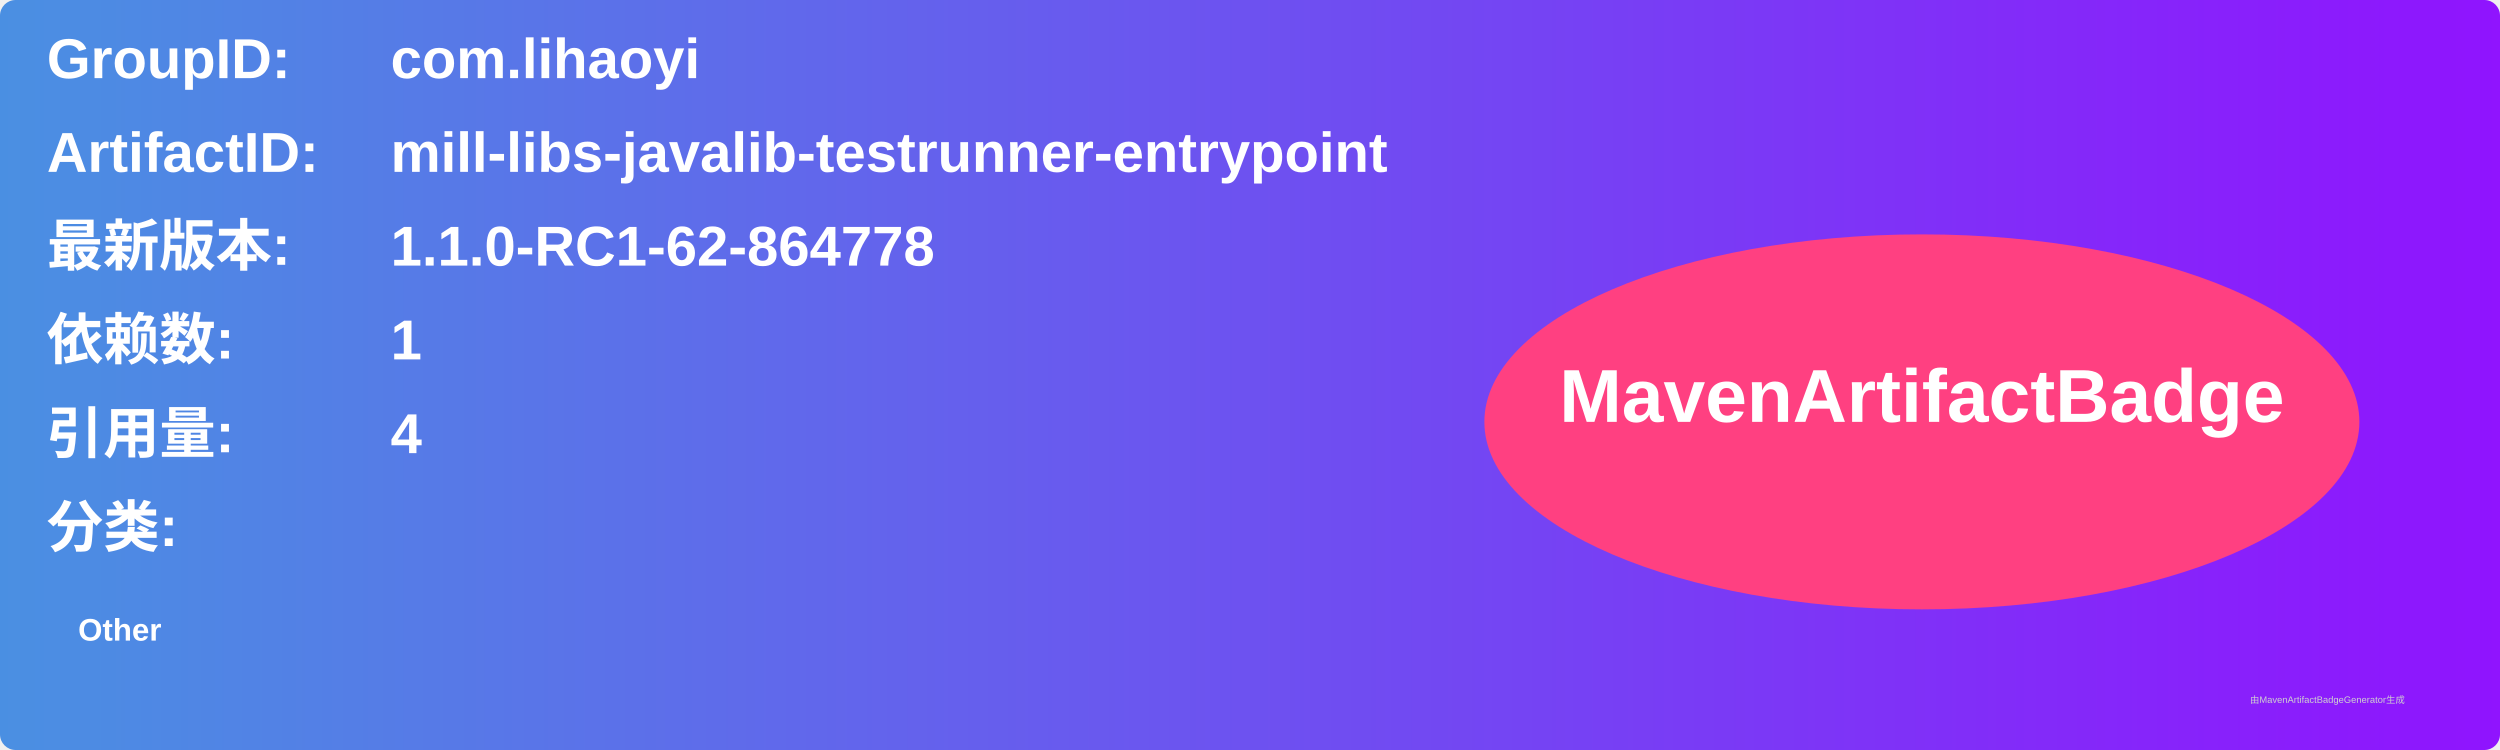
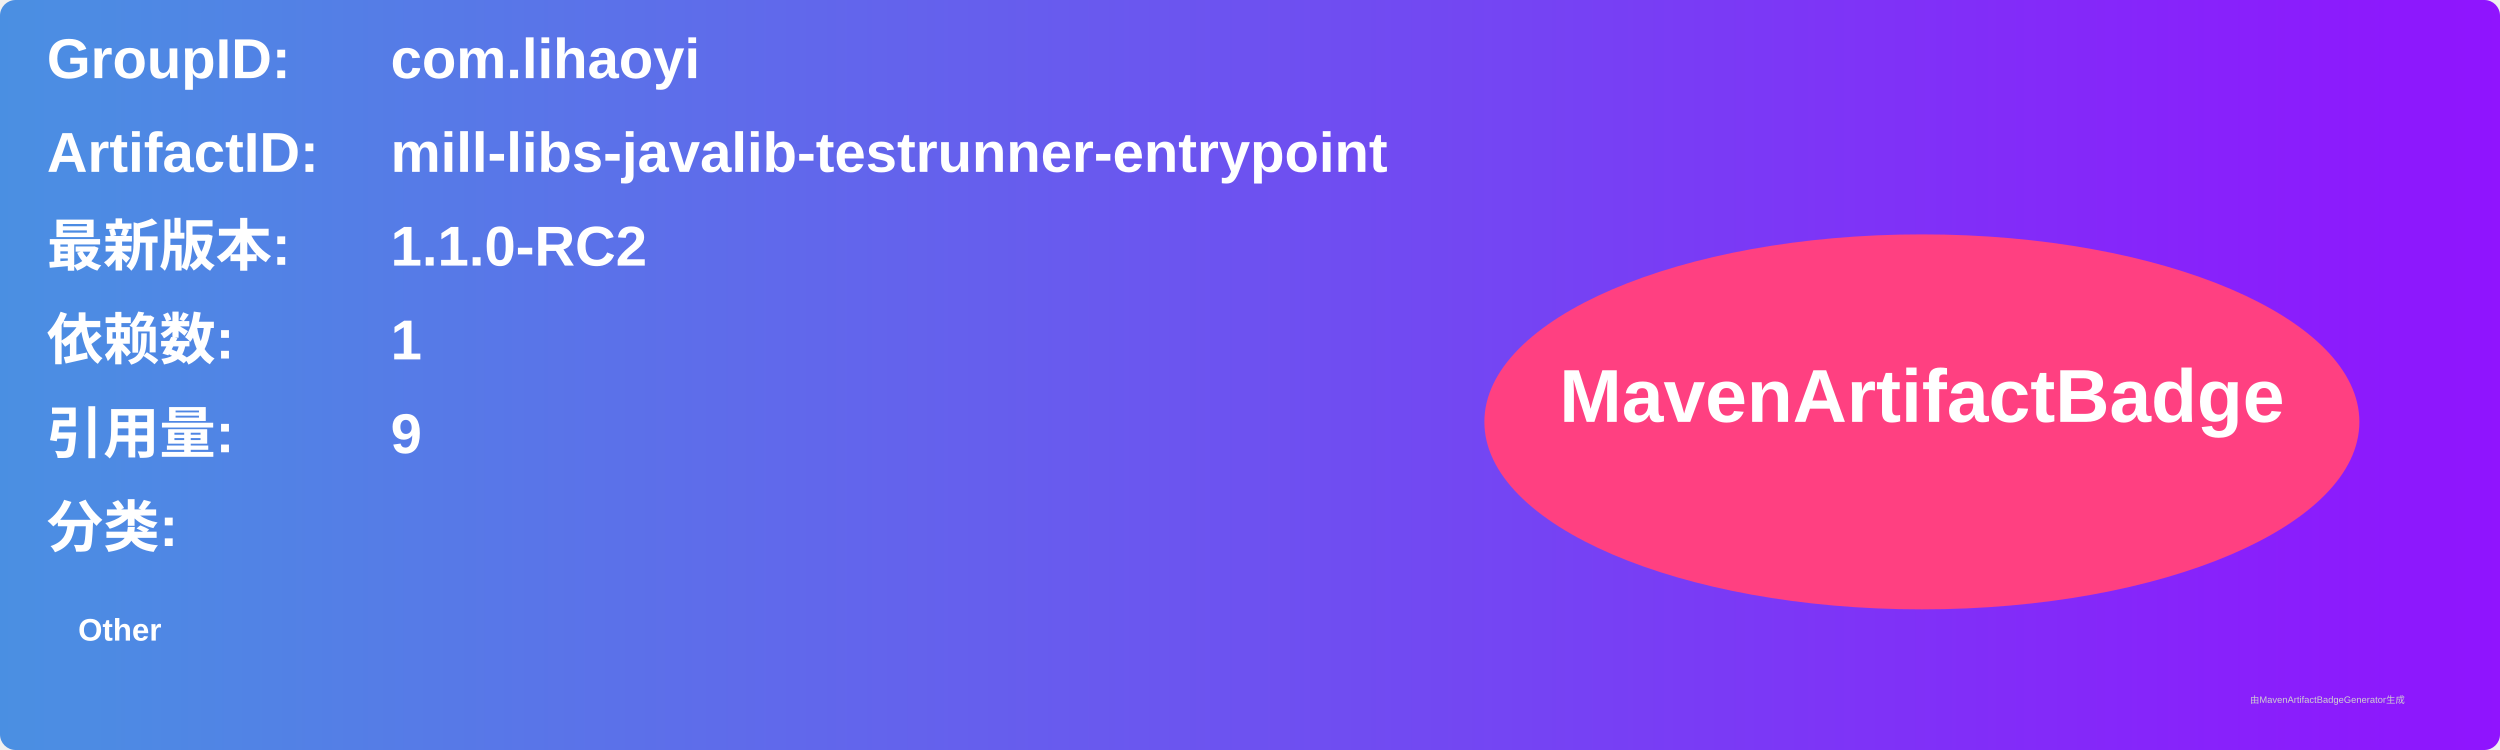
<svg xmlns="http://www.w3.org/2000/svg" width="800" height="240" viewBox="0 0 800 240">
  <linearGradient id="grad" x1="0%" y1="0%" x2="100%" y2="0%">
    <stop offset="0%" stop-color="#4a90e2" />
    <stop offset="100%" stop-color="#9013fe" />
  </linearGradient>
  <rect width="100%" height="100%" rx="5" ry="5" fill="url(#grad)" />
  <g transform="translate(15, 15)">
    <text x="0" y="10" font-family="Arial" font-size="18" fill="white" font-weight="bold" width="260">GroupID:</text>
    <text x="110" y="10" font-family="Arial" font-size="18" fill="white" font-weight="bold" width="460">com.lihaoyi</text>
    <text x="0" y="40" font-family="Arial" font-size="18" fill="white" font-weight="bold" width="260">ArtifactID:</text>
    <text x="110" y="40" font-family="Arial" font-size="18" fill="white" font-weight="bold" width="460">mill-libs-javalib-testrunner-entrypoint</text>
    <text x="0" y="70" font-family="Arial" font-size="18" fill="white" font-weight="bold">最新版本:</text>
    <text x="110" y="70" font-family="Arial" font-size="18" fill="white" font-weight="bold">
-       <tspan font-weight="bold">1.1.0-RC1-62-864778</tspan>
+       <tspan font-weight="bold">1.1.0-RC2</tspan>
    </text>
    <text x="0" y="100" font-family="Arial" font-size="18" fill="white" font-weight="bold">依赖数: </text>
    <text x="110" y="100" font-family="Arial" font-size="18" fill="white">
      <tspan font-weight="bold">1</tspan>
    </text>
    <text x="0" y="130" font-family="Arial" font-size="18" fill="white" font-weight="bold">引用量: </text>
    <text x="110" y="130" font-family="Arial" font-size="18" fill="white">
-       <tspan font-weight="bold">4</tspan>
+       <tspan font-weight="bold">9</tspan>
    </text>
    <text x="0" y="160" font-family="Arial" font-size="18" fill="white" font-weight="bold">分类:</text>
    <text x="10" y="190" font-family="Arial" font-size="10" fill="white">
      <tspan font-weight="bold">Other</tspan>
    </text>
    <ellipse cx="600" cy="120" rx="140" ry="60" fill="#ff4081" />
    <text x="600" y="120" text-anchor="middle" font-family="Arial" font-size="24" fill="white" font-weight="bold">MavenArtifactBadge</text>
  </g>
  <text x="720" y="225" font-family="Arial" font-size="3" fill="#d0d0d0">由MavenArtifactBadgeGenerator生成</text>
</svg>
